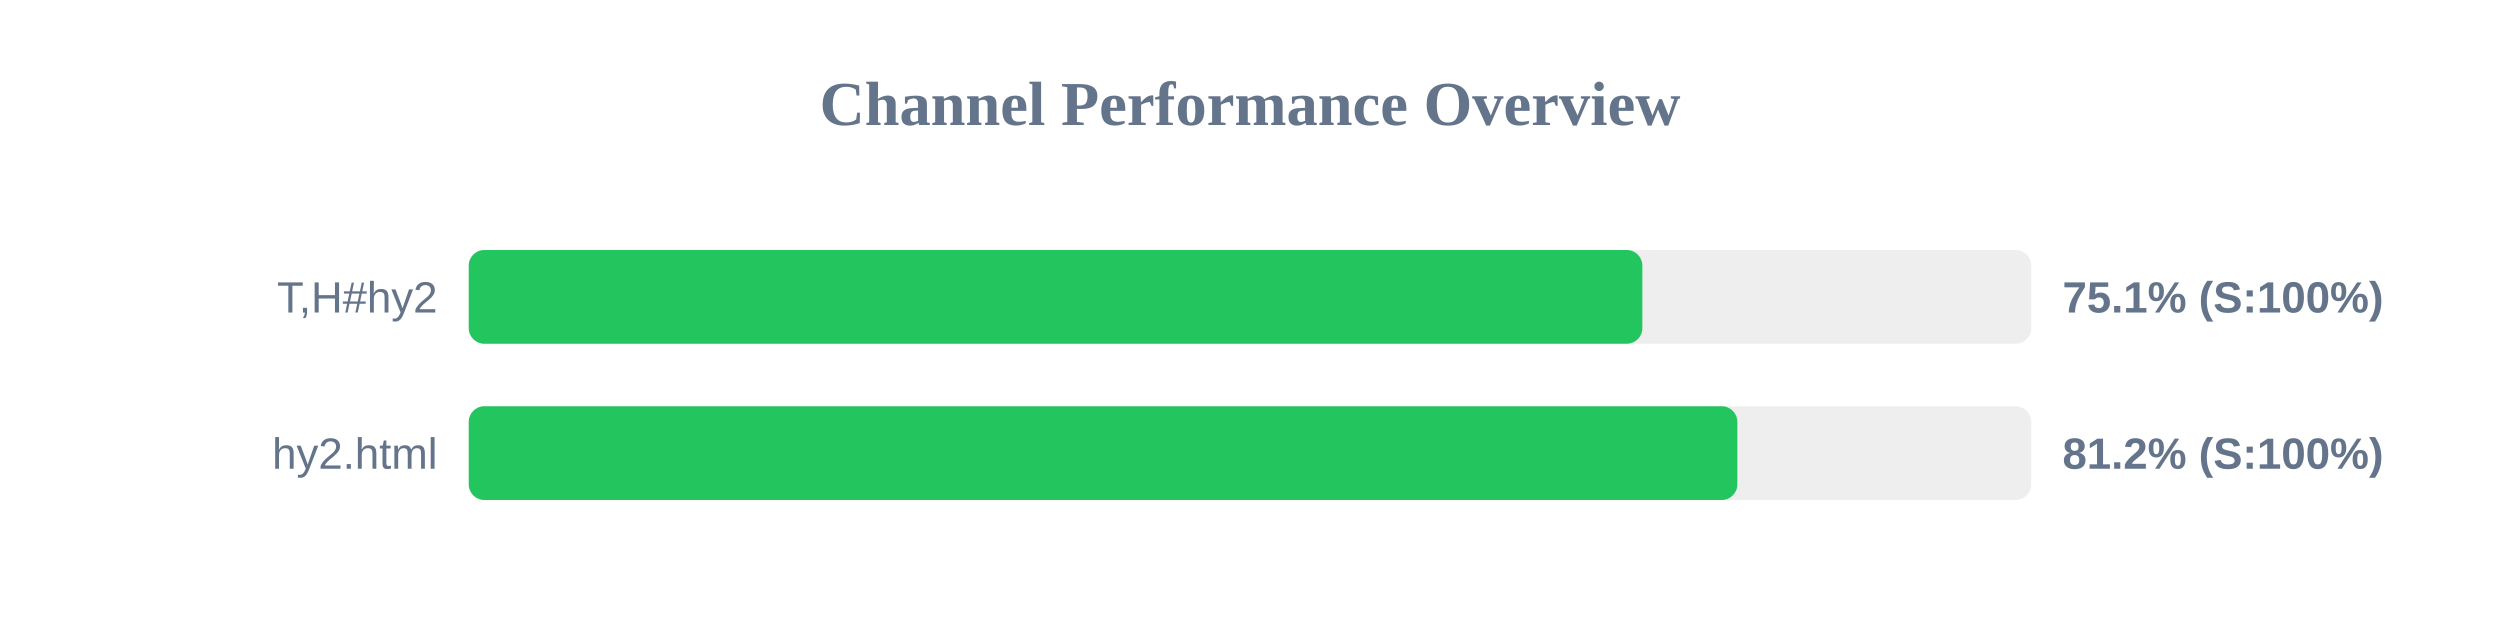
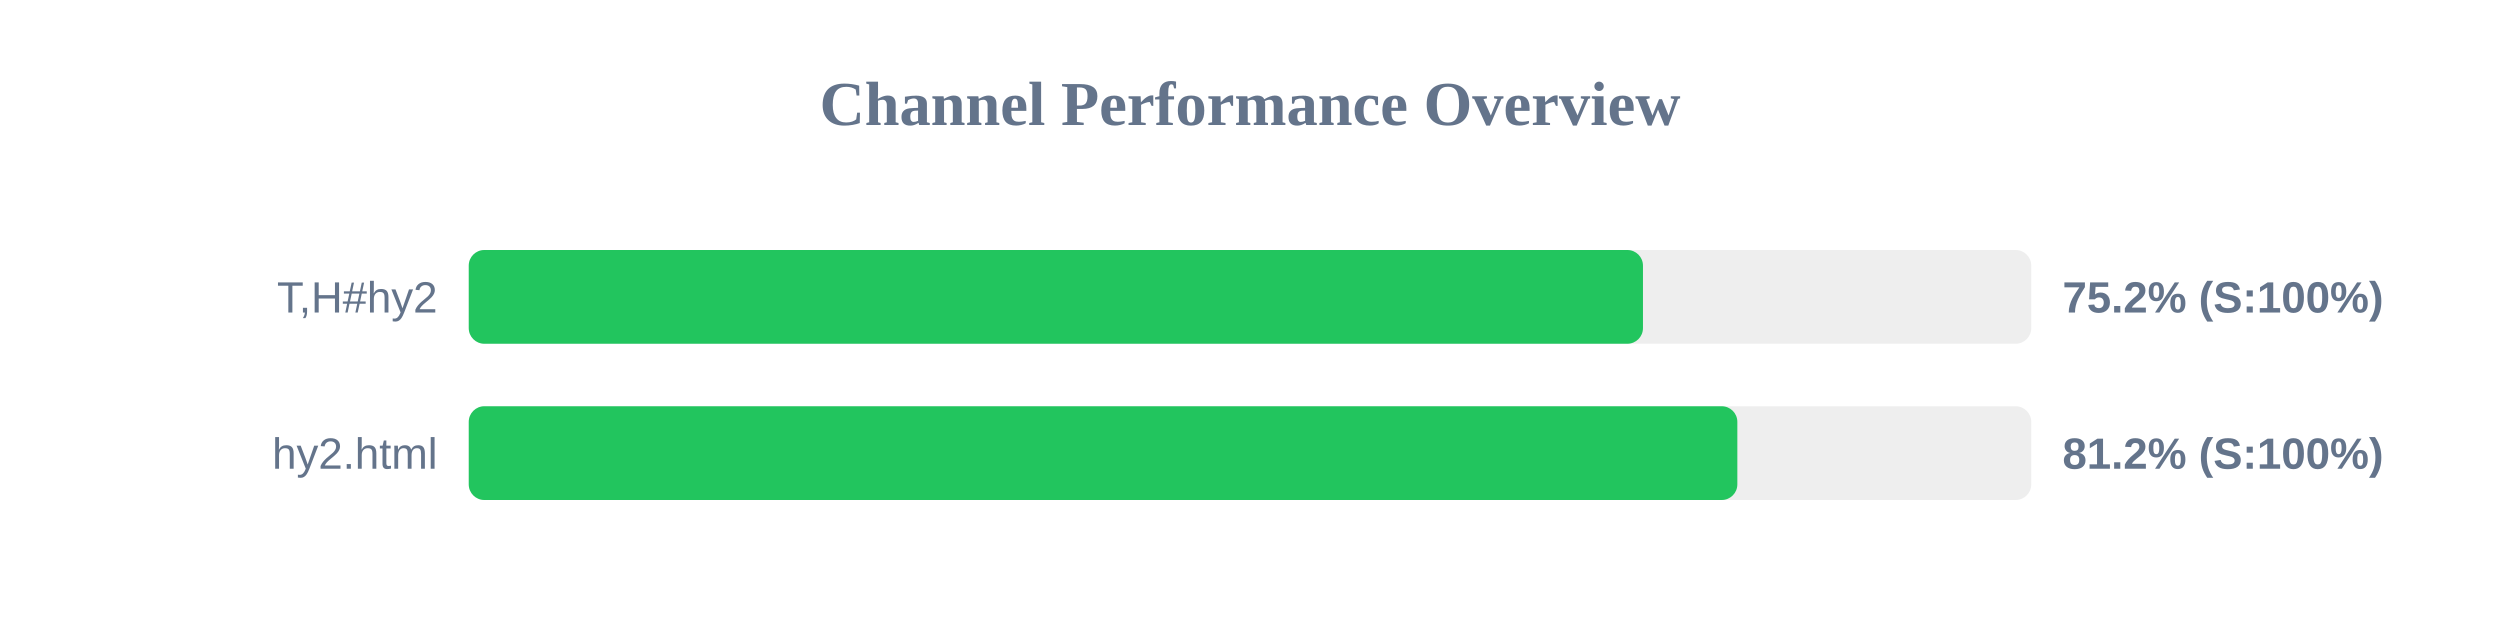
<svg xmlns="http://www.w3.org/2000/svg" width="800" height="200" version="1.1">
  <style>
        .row { font: 14px Arial; fill: #64748b; }
        .score { font: bold 14px Arial; fill: #64748b; }
    </style>
  <text x="400" y="40" text-anchor="middle" font-size="20px" font-weight="bold" fill="#64748b">Channel Performance Overview</text>
  <rect x="150" y="80" width="500" height="30" fill="#eee" rx="5" />
-   <rect x="150" y="80" width="375.55" height="30" fill="#22c55e" rx="5" />
+   <rect x="150" y="80" width="375.75" height="30" fill="#22c55e" rx="5" />
  <text x="140" y="100" text-anchor="end" class="row">T,H#hy2</text>
-   <text x="660" y="100" text-anchor="start" class="score">75.1% (S:100%)</text>
+   <text x="660" y="100" text-anchor="start" class="score">75.2% (S:100%)</text>
  <rect x="150" y="130" width="500" height="30" fill="#eee" rx="5" />
  <rect x="150" y="130" width="405.95" height="30" fill="#22c55e" rx="5" />
  <text x="140" y="150" text-anchor="end" class="row">hy2.html</text>
  <text x="660" y="150" text-anchor="start" class="score">81.2% (S:100%)</text>
</svg>
